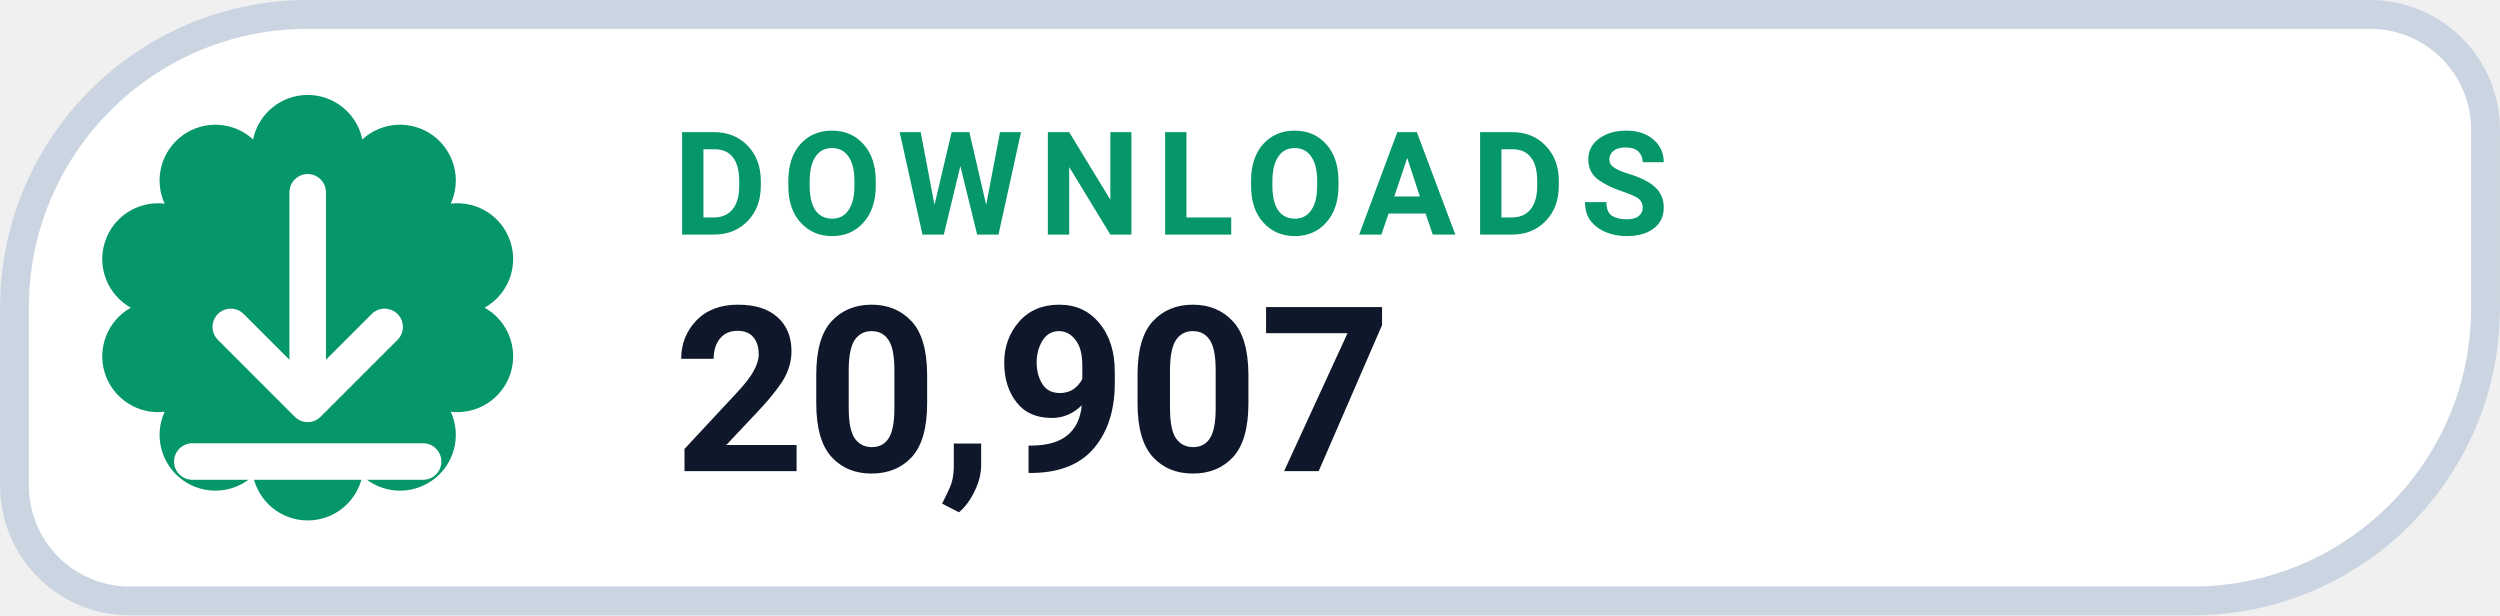
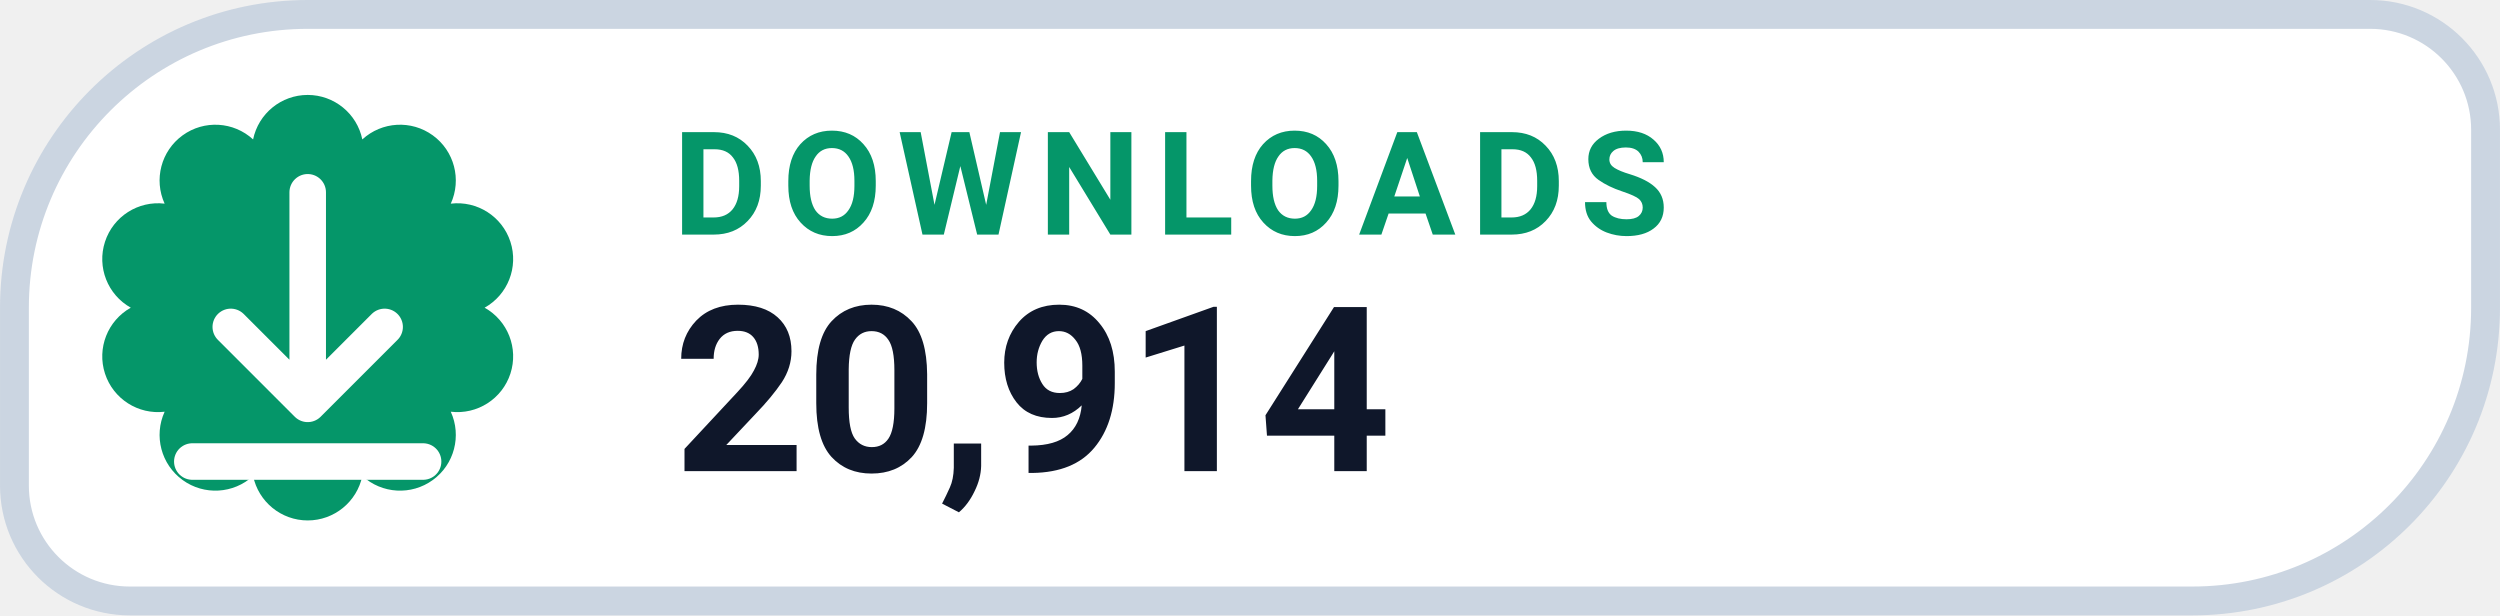
- <svg xmlns="http://www.w3.org/2000/svg" width="126" height="31.015" viewBox="0 0 130 32" role="img" aria-label="DOWNLOADS 20,907">
+ <svg xmlns="http://www.w3.org/2000/svg" width="126" height="31.015" viewBox="0 0 130 32" role="img" aria-label="DOWNLOADS 20,914">
  <path d="M 16.00 0.75 H 123.25 A 6.00 6.00 0 0 1 129.25 6.75 V 16.00 A 15.25 15.25 0 0 1 114.00 31.25 H 6.75 A 6.00 6.00 0 0 1 0.75 25.25 V 16.00 A 15.25 15.25 0 0 1 16.00 0.75 Z" fill="#FFFFFF" stroke="#CBD5E1" stroke-width="1.5" />
  <path d="M 13.16 7.25 A 2.90 2.90 0 0 1 18.84 7.25 A 2.90 2.90 0 0 1 23.44 10.59 A 2.90 2.90 0 0 1 25.20 16.00 A 2.90 2.90 0 0 1 23.44 21.41 A 2.90 2.90 0 0 1 18.84 24.75 A 2.90 2.90 0 0 1 13.16 24.75 A 2.90 2.90 0 0 1 8.56 21.41 A 2.90 2.90 0 0 1 6.80 16.00 A 2.90 2.90 0 0 1 8.56 10.59 A 2.90 2.90 0 0 1 13.16 7.25 Z" fill="#059669" />
  <g transform="translate(16 16)" style="color:#FFFFFF;">
    <path d="M0 -6 v11 m0 0 l4 -4 m-4 4 l-4 -4 M-6 8 h12" fill="none" stroke="currentColor" stroke-width="1.9" stroke-linecap="round" stroke-linejoin="round" />
  </g>
  <text x="35" y="12.2" fill="#059669" font-family="-apple-system,BlinkMacSystemFont,'Segoe UI',Roboto,Helvetica,Arial,sans-serif" font-size="7.5" font-weight="700" letter-spacing=".8">DOWNLOADS</text>
-   <text x="35" y="24.5" fill="#0F172A" font-family="-apple-system,BlinkMacSystemFont,'Segoe UI',Roboto,Helvetica,Arial,sans-serif" font-size="12" font-weight="750">20,907</text>
+   <text x="35" y="24.5" fill="#0F172A" font-family="-apple-system,BlinkMacSystemFont,'Segoe UI',Roboto,Helvetica,Arial,sans-serif" font-size="12" font-weight="750">20,914</text>
</svg>
